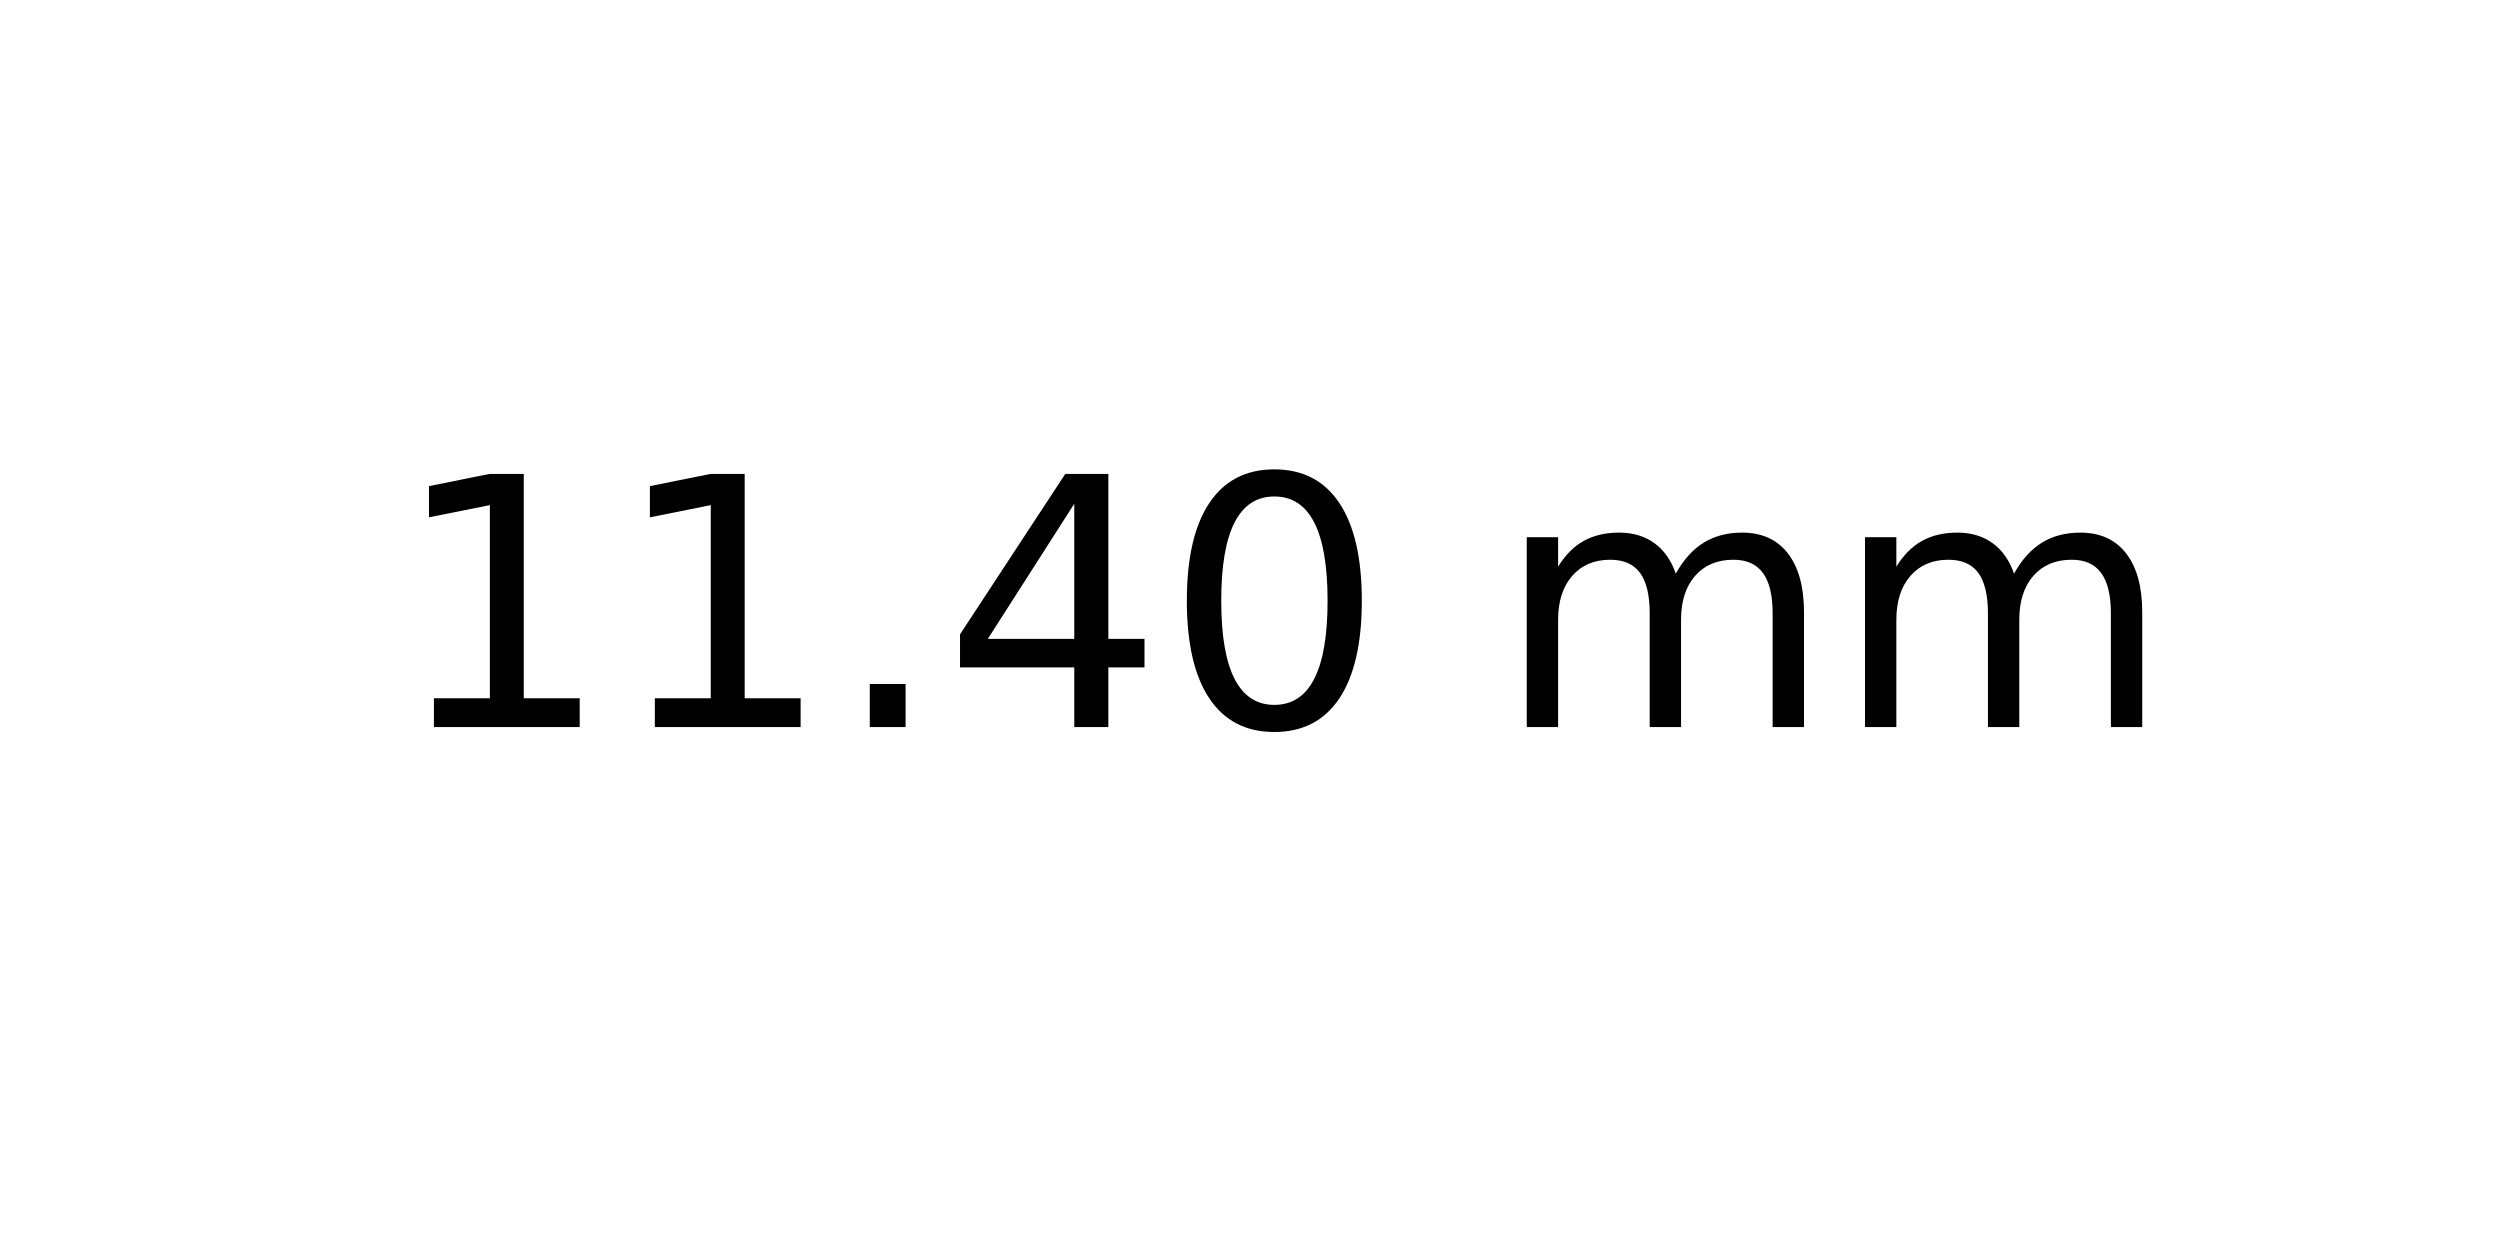
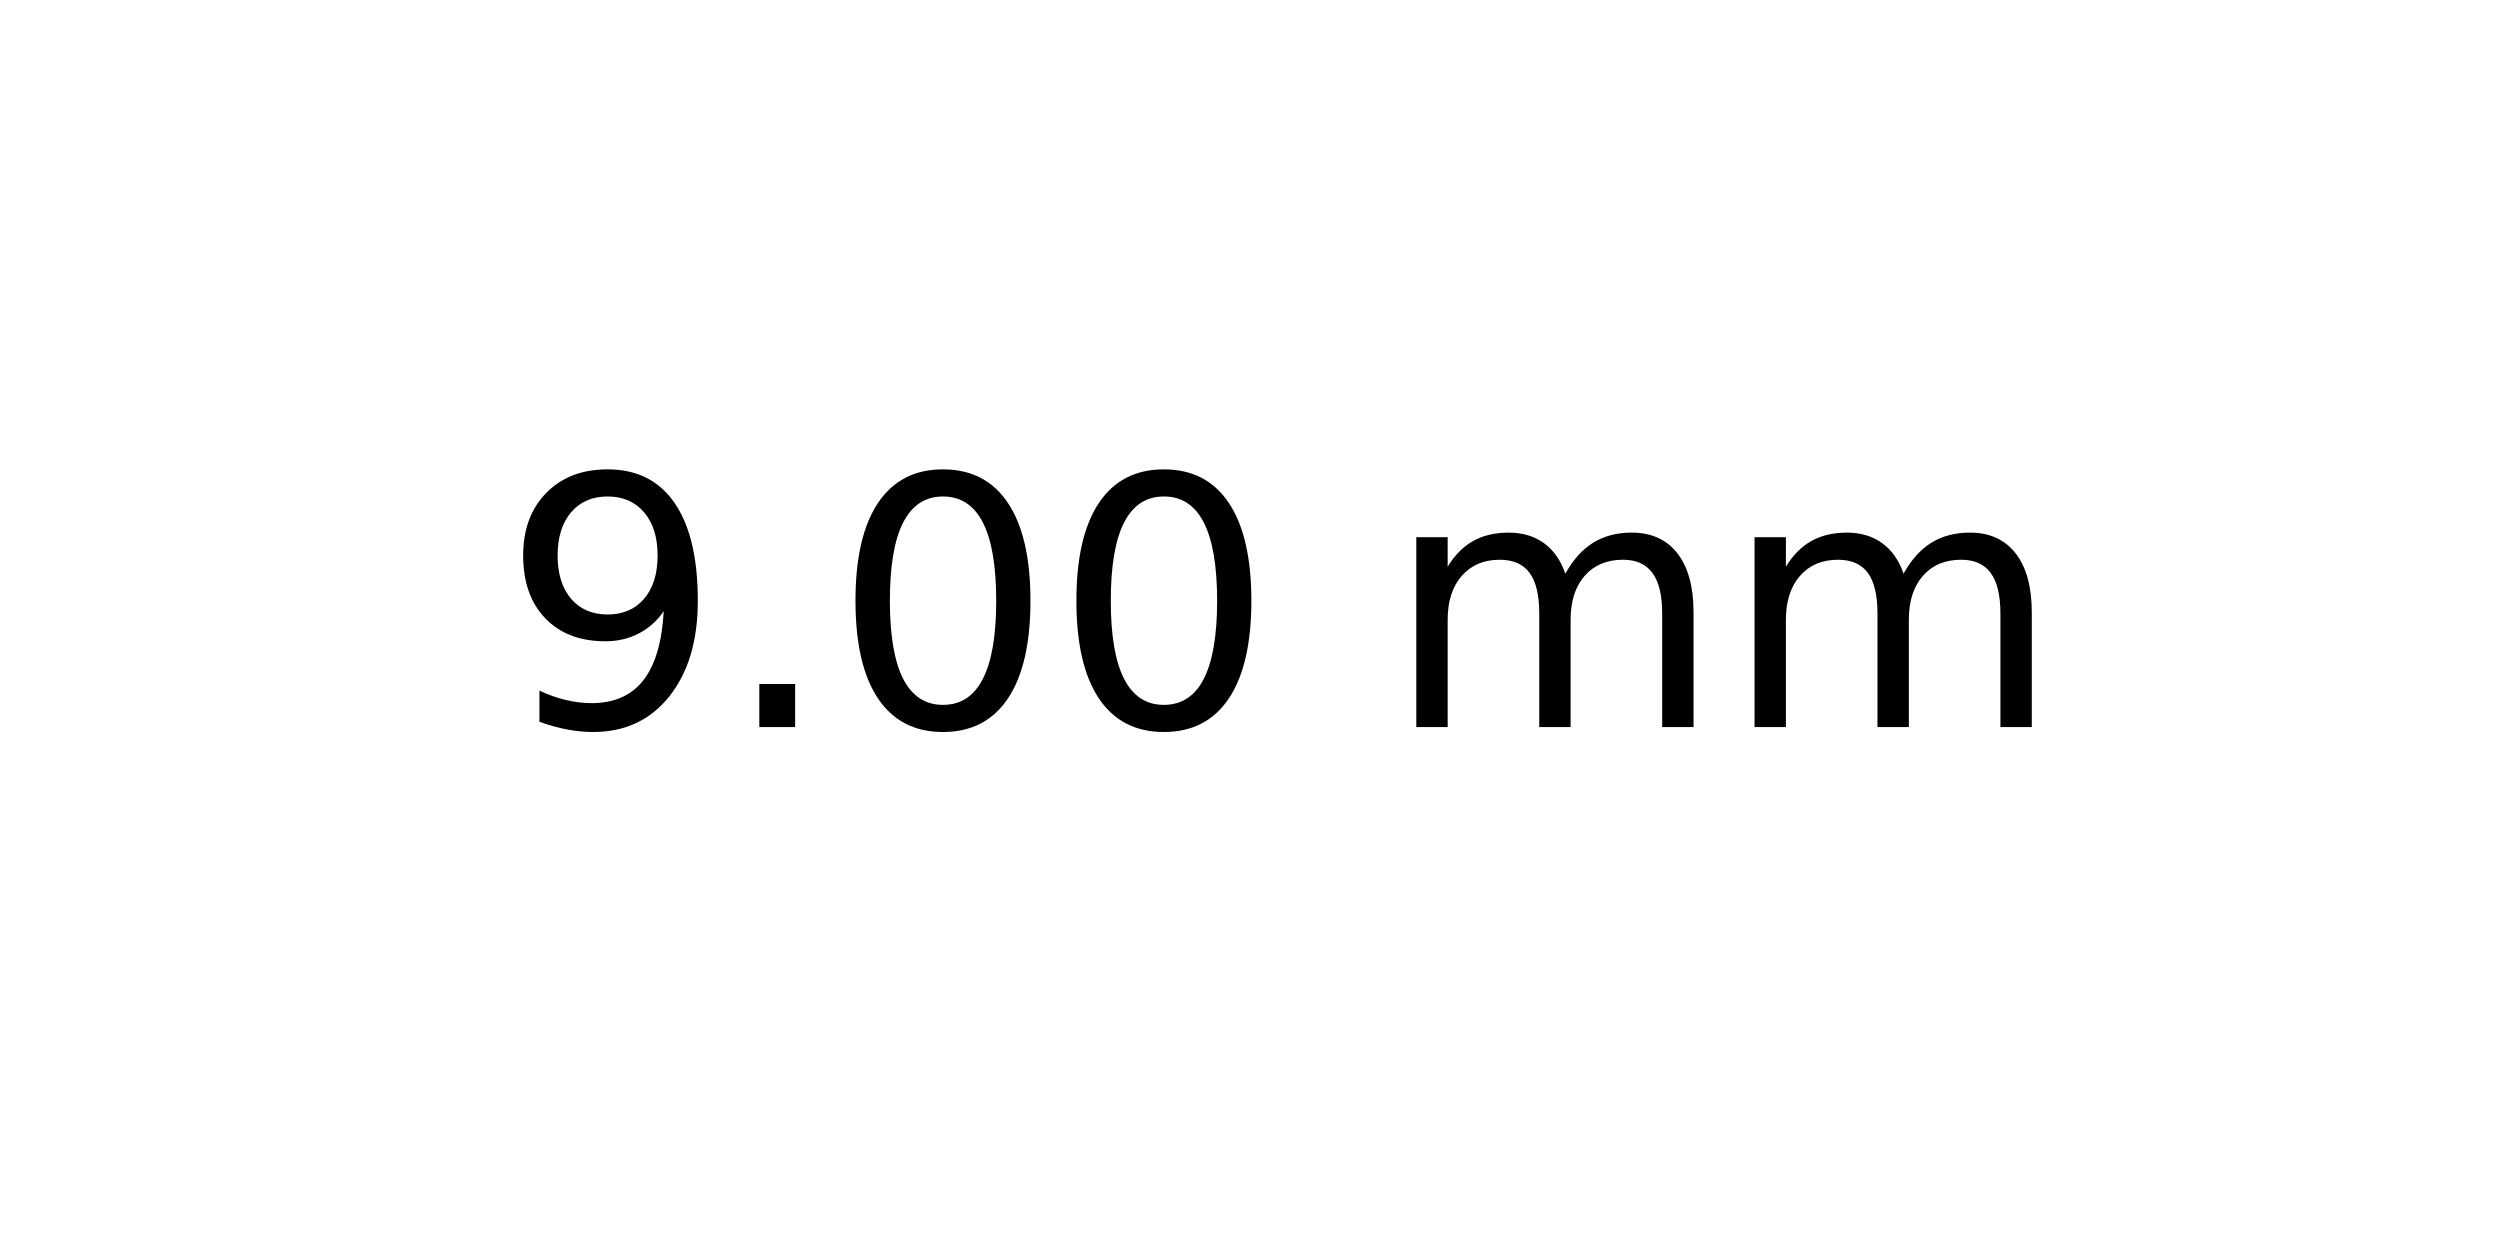
<svg xmlns="http://www.w3.org/2000/svg" xmlns:xlink="http://www.w3.org/1999/xlink" width="72pt" height="36pt" viewBox="0 0 72 36" version="1.1">
  <defs>
    <style type="text/css">*{stroke-linejoin: round; stroke-linecap: butt}</style>
  </defs>
  <g id="figure_1">
    <g id="axes_1">
      <g id="text_1">
-         <g transform="translate(11.25625 20.93937) scale(0.1 -0.1)">
+         <g transform="translate(14.4375 20.93937) scale(0.1 -0.1)">
          <defs>
-             <path id="DejaVuSans-31" d="M 794 531  L 1825 531  L 1825 4091  L 703 3866  L 703 4441  L 1819 4666  L 2450 4666  L 2450 531  L 3481 531  L 3481 0  L 794 0  L 794 531  z " transform="scale(0.015625)" />
+             <path id="DejaVuSans-39" d="M 703 97  L 703 672  Q 941 559 1184 500  Q 1428 441 1663 441  Q 2288 441 2617 861  Q 2947 1281 2994 2138  Q 2813 1869 2534 1725  Q 2256 1581 1919 1581  Q 1219 1581 811 2004  Q 403 2428 403 3163  Q 403 3881 828 4315  Q 1253 4750 1959 4750  Q 2769 4750 3195 4129  Q 3622 3509 3622 2328  Q 3622 1225 3098 567  Q 2575 -91 1691 -91  Q 1453 -91 1209 -44  Q 966 3 703 97  z M 1959 2075  Q 2384 2075 2632 2365  Q 2881 2656 2881 3163  Q 2881 3666 2632 3958  Q 2384 4250 1959 4250  Q 1534 4250 1286 3958  Q 1038 3666 1038 3163  Q 1038 2656 1286 2365  Q 1534 2075 1959 2075  z " transform="scale(0.015625)" />
            <path id="DejaVuSans-2e" d="M 684 794  L 1344 794  L 1344 0  L 684 0  L 684 794  z " transform="scale(0.015625)" />
-             <path id="DejaVuSans-34" d="M 2419 4116  L 825 1625  L 2419 1625  L 2419 4116  z M 2253 4666  L 3047 4666  L 3047 1625  L 3713 1625  L 3713 1100  L 3047 1100  L 3047 0  L 2419 0  L 2419 1100  L 313 1100  L 313 1709  L 2253 4666  z " transform="scale(0.015625)" />
            <path id="DejaVuSans-30" d="M 2034 4250  Q 1547 4250 1301 3770  Q 1056 3291 1056 2328  Q 1056 1369 1301 889  Q 1547 409 2034 409  Q 2525 409 2770 889  Q 3016 1369 3016 2328  Q 3016 3291 2770 3770  Q 2525 4250 2034 4250  z M 2034 4750  Q 2819 4750 3233 4129  Q 3647 3509 3647 2328  Q 3647 1150 3233 529  Q 2819 -91 2034 -91  Q 1250 -91 836 529  Q 422 1150 422 2328  Q 422 3509 836 4129  Q 1250 4750 2034 4750  z " transform="scale(0.015625)" />
            <path id="DejaVuSans-20" transform="scale(0.015625)" />
            <path id="DejaVuSans-6d" d="M 3328 2828  Q 3544 3216 3844 3400  Q 4144 3584 4550 3584  Q 5097 3584 5394 3201  Q 5691 2819 5691 2113  L 5691 0  L 5113 0  L 5113 2094  Q 5113 2597 4934 2840  Q 4756 3084 4391 3084  Q 3944 3084 3684 2787  Q 3425 2491 3425 1978  L 3425 0  L 2847 0  L 2847 2094  Q 2847 2600 2669 2842  Q 2491 3084 2119 3084  Q 1678 3084 1418 2786  Q 1159 2488 1159 1978  L 1159 0  L 581 0  L 581 3500  L 1159 3500  L 1159 2956  Q 1356 3278 1631 3431  Q 1906 3584 2284 3584  Q 2666 3584 2933 3390  Q 3200 3197 3328 2828  z " transform="scale(0.015625)" />
          </defs>
-           <use xlink:href="#DejaVuSans-31" />
-           <use xlink:href="#DejaVuSans-31" x="63.623" />
-           <use xlink:href="#DejaVuSans-2e" x="127.246" />
-           <use xlink:href="#DejaVuSans-34" x="159.033" />
-           <use xlink:href="#DejaVuSans-30" x="222.656" />
-           <use xlink:href="#DejaVuSans-20" x="286.279" />
-           <use xlink:href="#DejaVuSans-6d" x="318.066" />
-           <use xlink:href="#DejaVuSans-6d" x="415.479" />
+           <use xlink:href="#DejaVuSans-39" />
+           <use xlink:href="#DejaVuSans-2e" x="63.623" />
+           <use xlink:href="#DejaVuSans-30" x="95.41" />
+           <use xlink:href="#DejaVuSans-30" x="159.033" />
+           <use xlink:href="#DejaVuSans-20" x="222.656" />
+           <use xlink:href="#DejaVuSans-6d" x="254.443" />
+           <use xlink:href="#DejaVuSans-6d" x="351.855" />
        </g>
      </g>
    </g>
  </g>
</svg>
